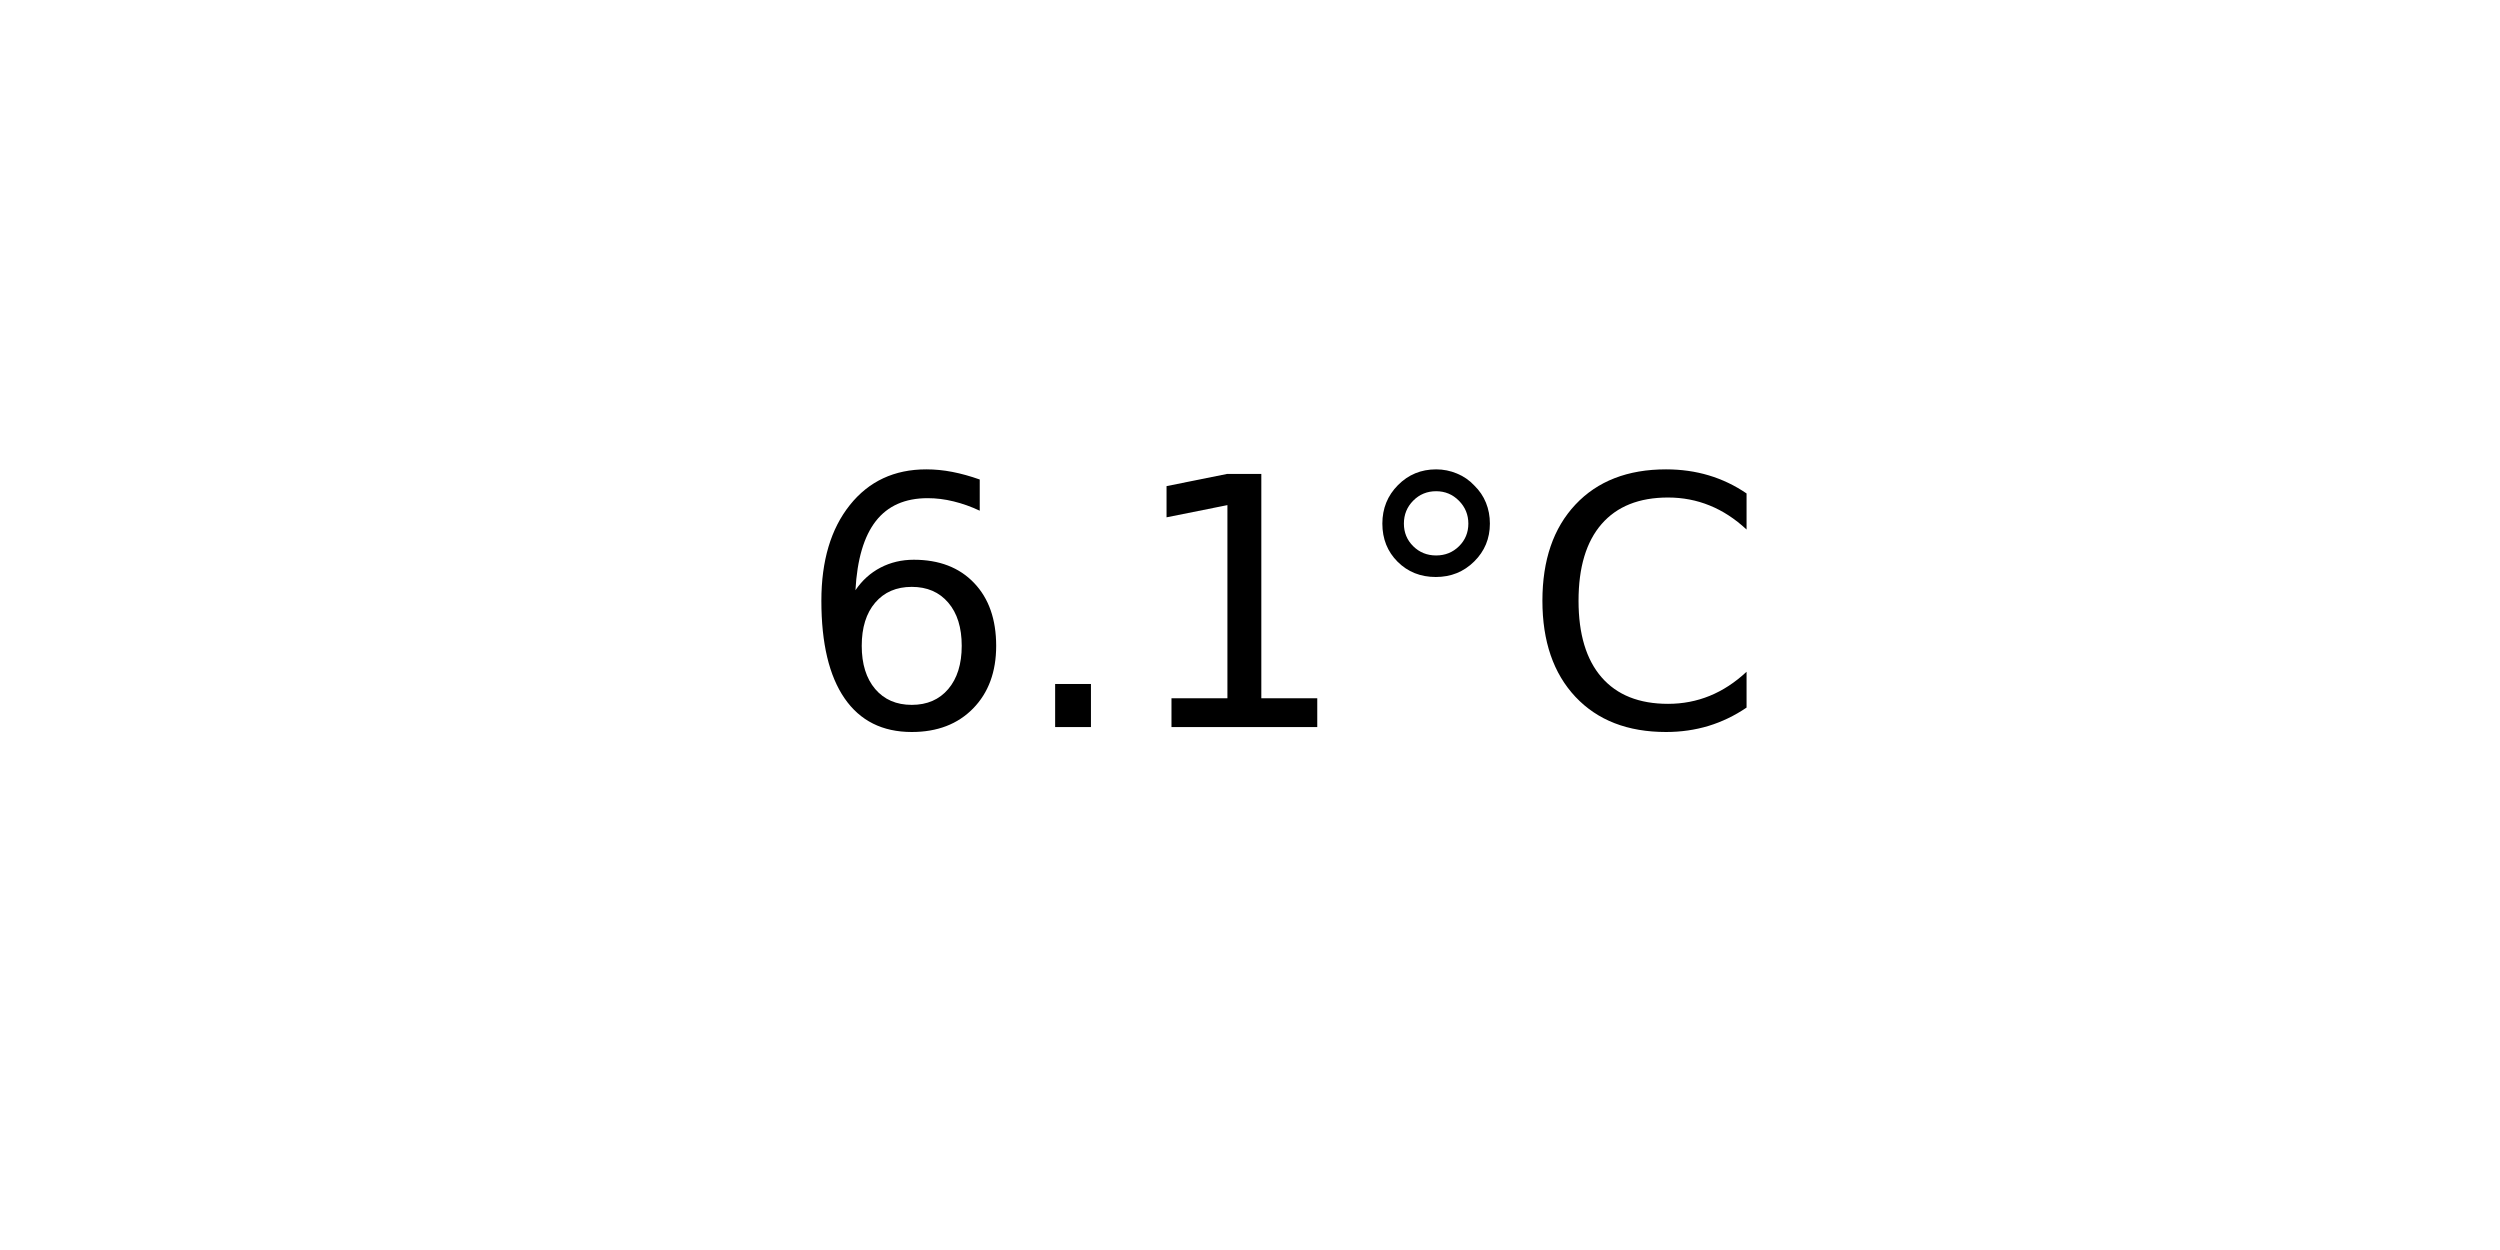
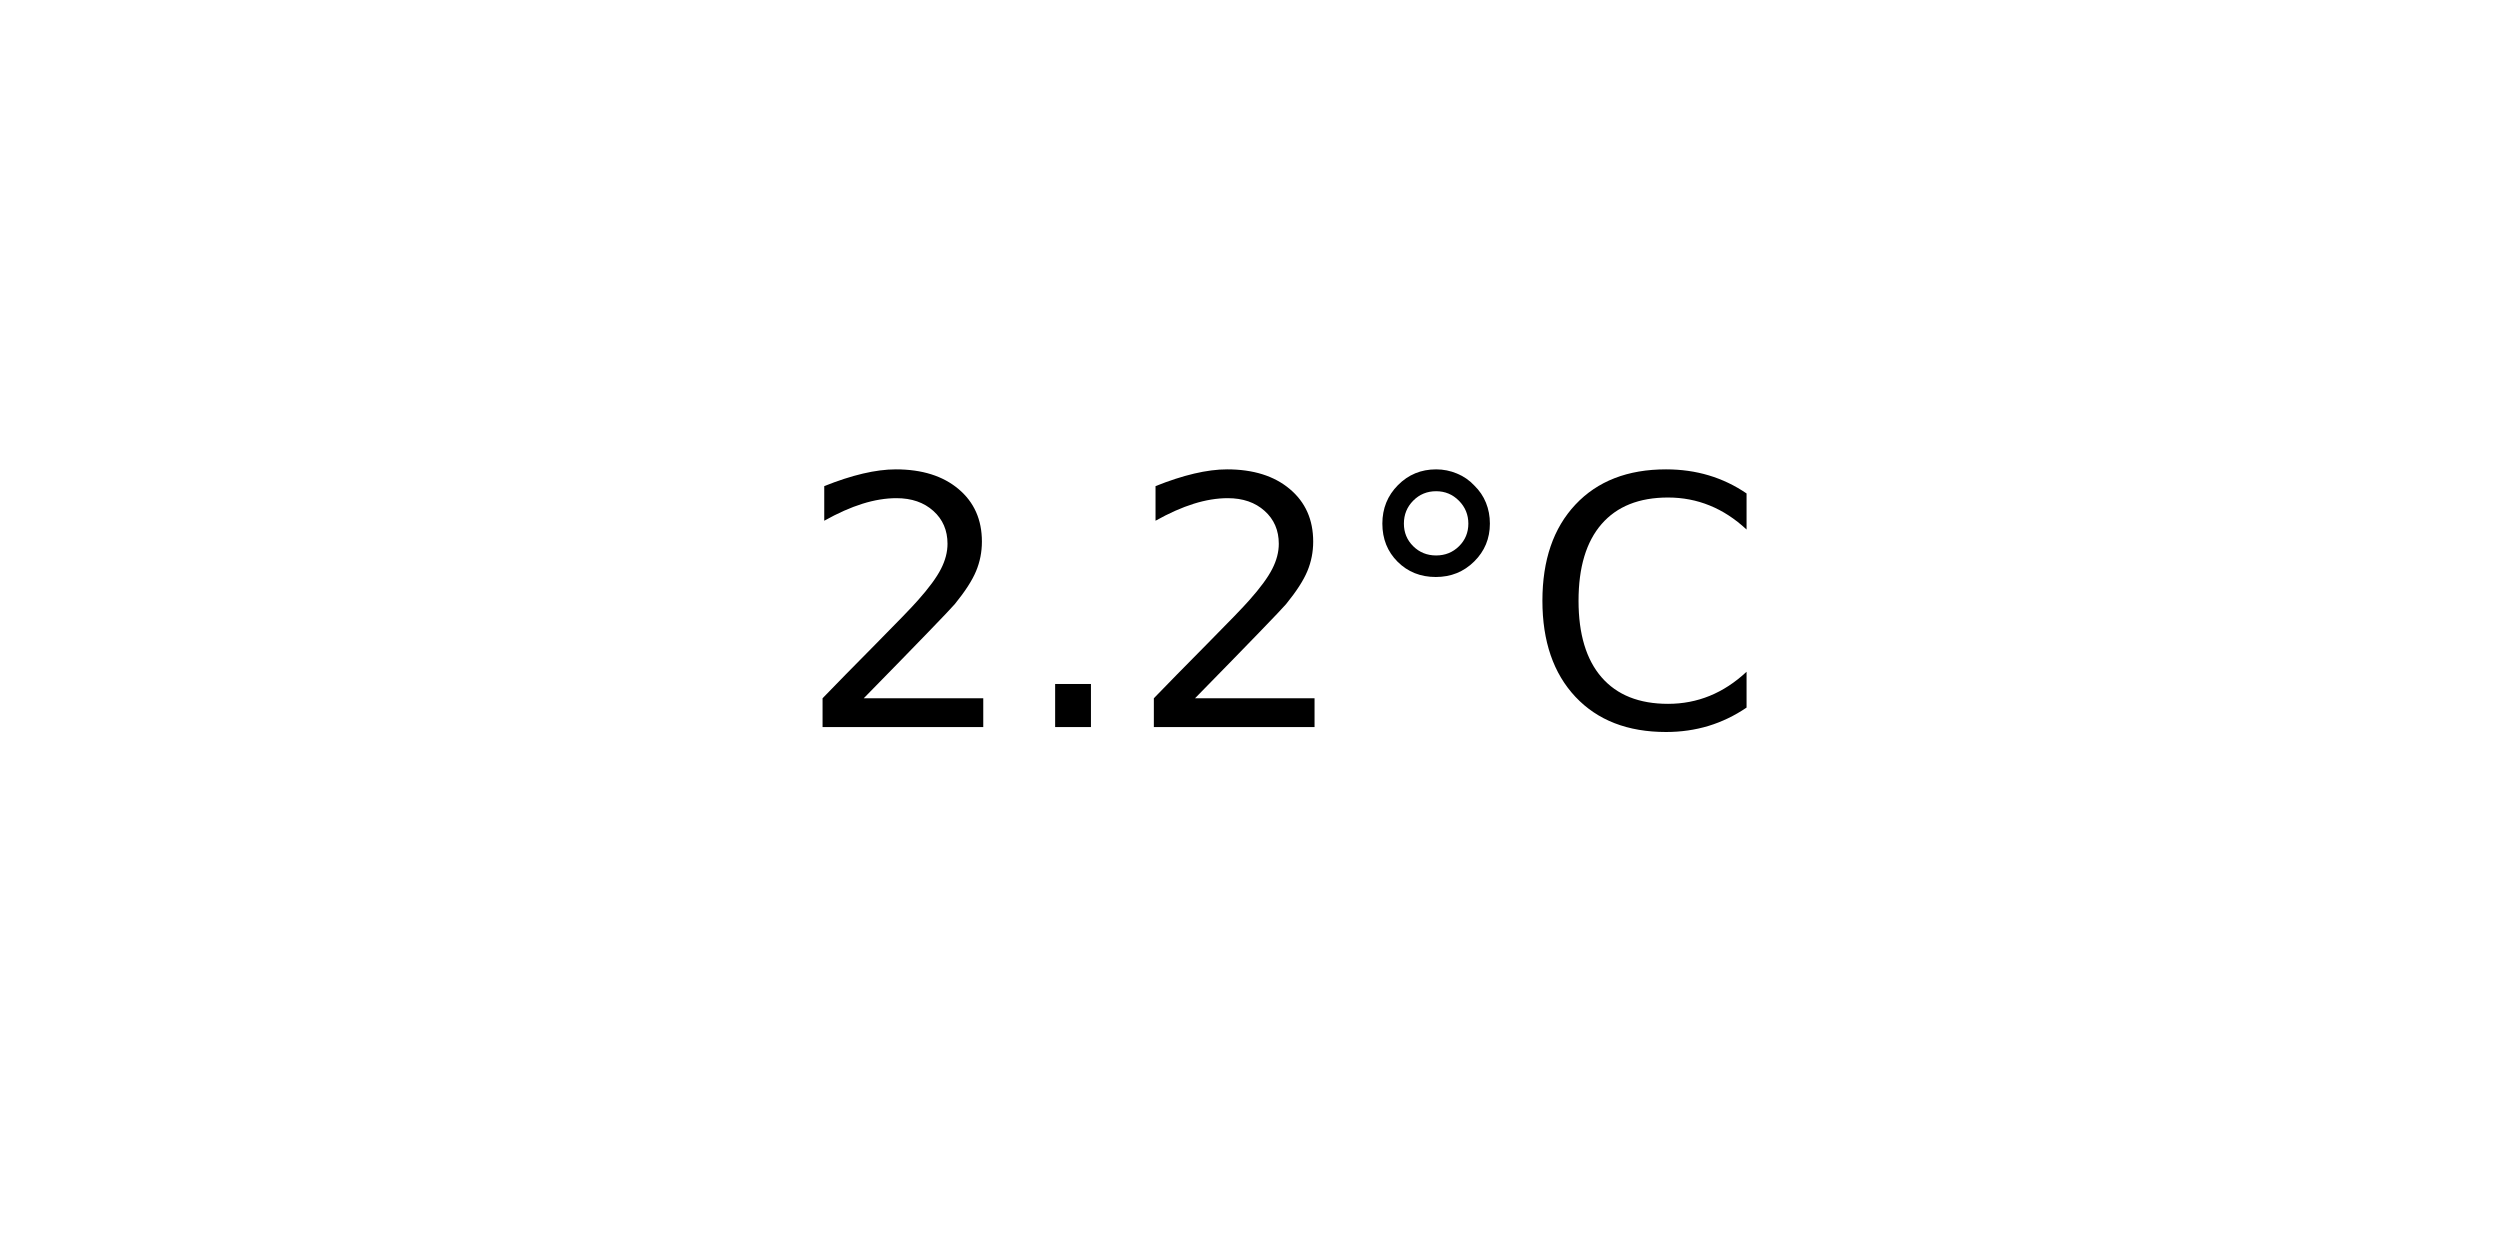
<svg xmlns="http://www.w3.org/2000/svg" xmlns:xlink="http://www.w3.org/1999/xlink" width="72pt" height="36pt" viewBox="0 0 72 36" version="1.1">
  <defs>
    <style type="text/css">*{stroke-linejoin: round; stroke-linecap: butt}</style>
  </defs>
  <g id="figure_1">
    <g id="axes_1">
      <g id="text_1">
        <g transform="translate(22.95703 20.93937) scale(0.1 -0.1)">
          <defs>
-             <path id="DejaVuSans-36" d="M 2113 2584  Q 1688 2584 1439 2293  Q 1191 2003 1191 1497  Q 1191 994 1439 701  Q 1688 409 2113 409  Q 2538 409 2786 701  Q 3034 994 3034 1497  Q 3034 2003 2786 2293  Q 2538 2584 2113 2584  z M 3366 4563  L 3366 3988  Q 3128 4100 2886 4159  Q 2644 4219 2406 4219  Q 1781 4219 1451 3797  Q 1122 3375 1075 2522  Q 1259 2794 1537 2939  Q 1816 3084 2150 3084  Q 2853 3084 3261 2657  Q 3669 2231 3669 1497  Q 3669 778 3244 343  Q 2819 -91 2113 -91  Q 1303 -91 875 529  Q 447 1150 447 2328  Q 447 3434 972 4092  Q 1497 4750 2381 4750  Q 2619 4750 2861 4703  Q 3103 4656 3366 4563  z " transform="scale(0.015625)" />
+             <path id="DejaVuSans-32" d="M 1228 531  L 3431 531  L 3431 0  L 469 0  L 469 531  Q 828 903 1448 1529  Q 2069 2156 2228 2338  Q 2531 2678 2651 2914  Q 2772 3150 2772 3378  Q 2772 3750 2511 3984  Q 2250 4219 1831 4219  Q 1534 4219 1204 4116  Q 875 4013 500 3803  L 500 4441  Q 881 4594 1212 4672  Q 1544 4750 1819 4750  Q 2544 4750 2975 4387  Q 3406 4025 3406 3419  Q 3406 3131 3298 2873  Q 3191 2616 2906 2266  Q 2828 2175 2409 1742  Q 1991 1309 1228 531  z " transform="scale(0.015625)" />
            <path id="DejaVuSans-2e" d="M 684 794  L 1344 794  L 1344 0  L 684 0  L 684 794  z " transform="scale(0.015625)" />
-             <path id="DejaVuSans-31" d="M 794 531  L 1825 531  L 1825 4091  L 703 3866  L 703 4441  L 1819 4666  L 2450 4666  L 2450 531  L 3481 531  L 3481 0  L 794 0  L 794 531  z " transform="scale(0.015625)" />
            <path id="DejaVuSans-b0" d="M 1600 4347  Q 1350 4347 1178 4173  Q 1006 4000 1006 3750  Q 1006 3503 1178 3333  Q 1350 3163 1600 3163  Q 1850 3163 2022 3333  Q 2194 3503 2194 3750  Q 2194 3997 2020 4172  Q 1847 4347 1600 4347  z M 1600 4750  Q 1800 4750 1984 4673  Q 2169 4597 2303 4453  Q 2447 4313 2519 4134  Q 2591 3956 2591 3750  Q 2591 3338 2302 3052  Q 2013 2766 1594 2766  Q 1172 2766 890 3047  Q 609 3328 609 3750  Q 609 4169 896 4459  Q 1184 4750 1600 4750  z " transform="scale(0.015625)" />
            <path id="DejaVuSans-43" d="M 4122 4306  L 4122 3641  Q 3803 3938 3442 4084  Q 3081 4231 2675 4231  Q 1875 4231 1450 3742  Q 1025 3253 1025 2328  Q 1025 1406 1450 917  Q 1875 428 2675 428  Q 3081 428 3442 575  Q 3803 722 4122 1019  L 4122 359  Q 3791 134 3420 21  Q 3050 -91 2638 -91  Q 1578 -91 968 557  Q 359 1206 359 2328  Q 359 3453 968 4101  Q 1578 4750 2638 4750  Q 3056 4750 3426 4639  Q 3797 4528 4122 4306  z " transform="scale(0.015625)" />
          </defs>
-           <use xlink:href="#DejaVuSans-36" />
+           <use xlink:href="#DejaVuSans-32" />
          <use xlink:href="#DejaVuSans-2e" x="63.623" />
-           <use xlink:href="#DejaVuSans-31" x="95.41" />
+           <use xlink:href="#DejaVuSans-32" x="95.41" />
          <use xlink:href="#DejaVuSans-b0" x="159.033" />
          <use xlink:href="#DejaVuSans-43" x="209.033" />
        </g>
      </g>
    </g>
  </g>
</svg>
